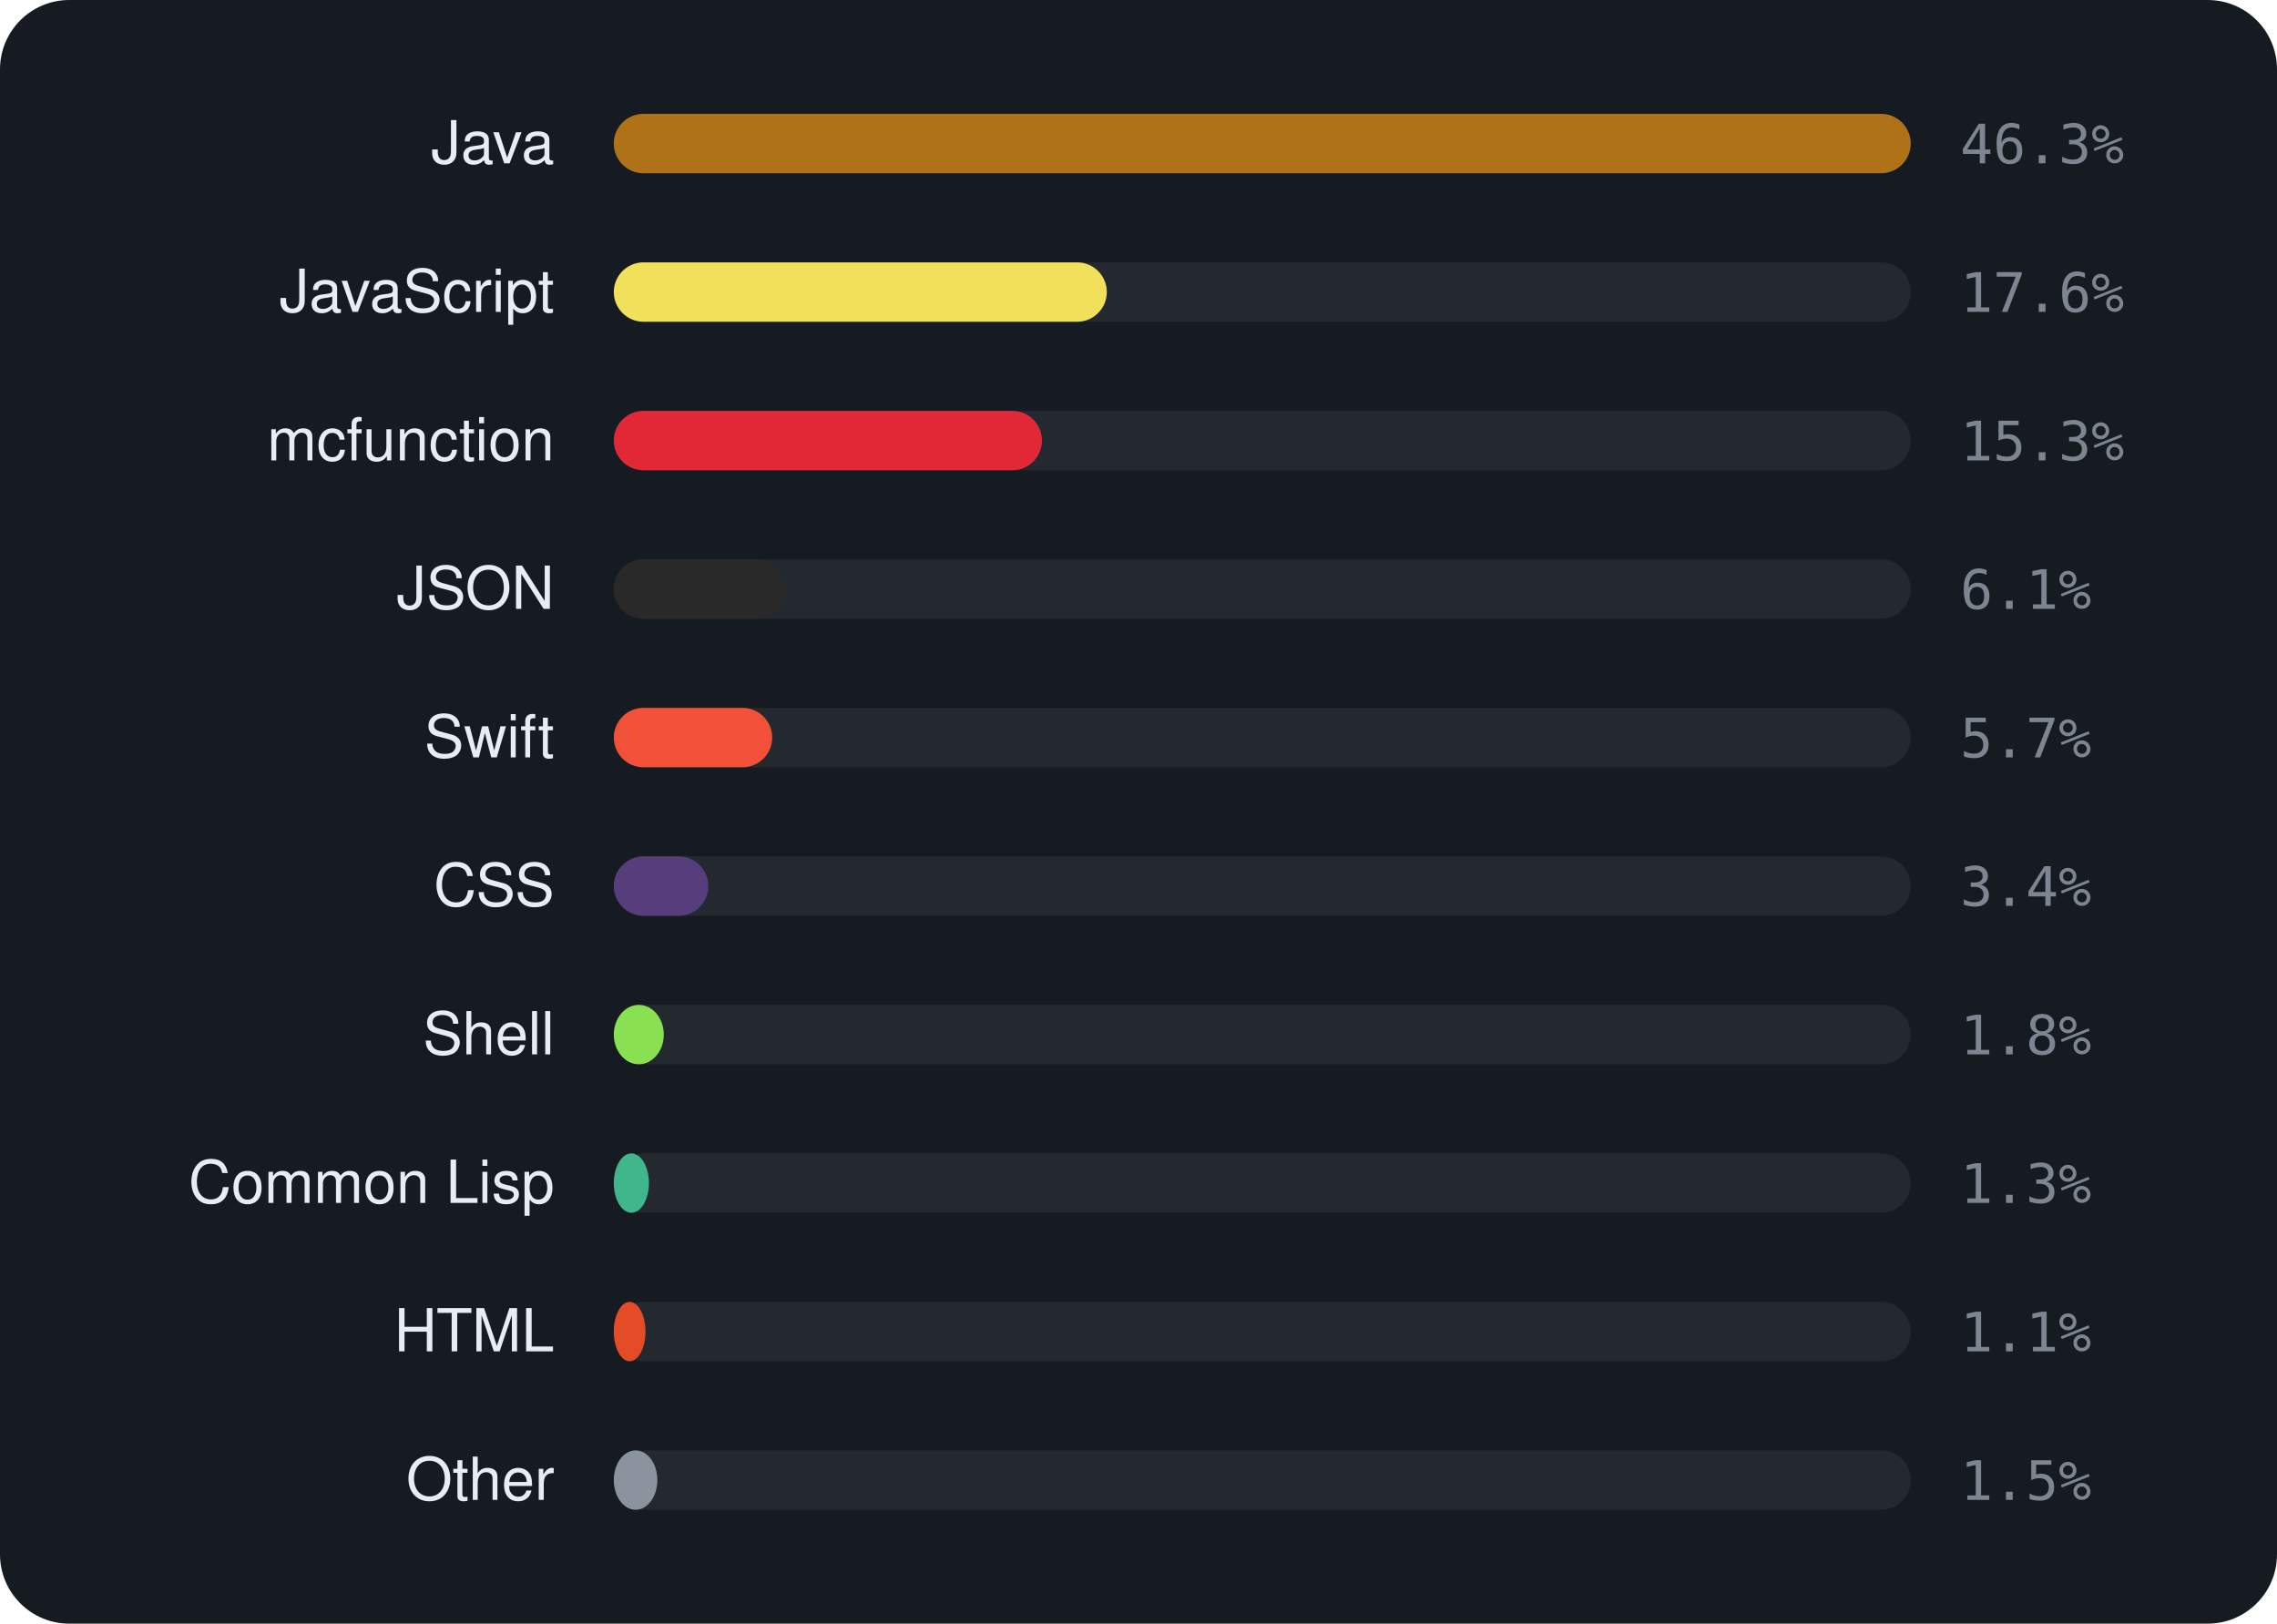
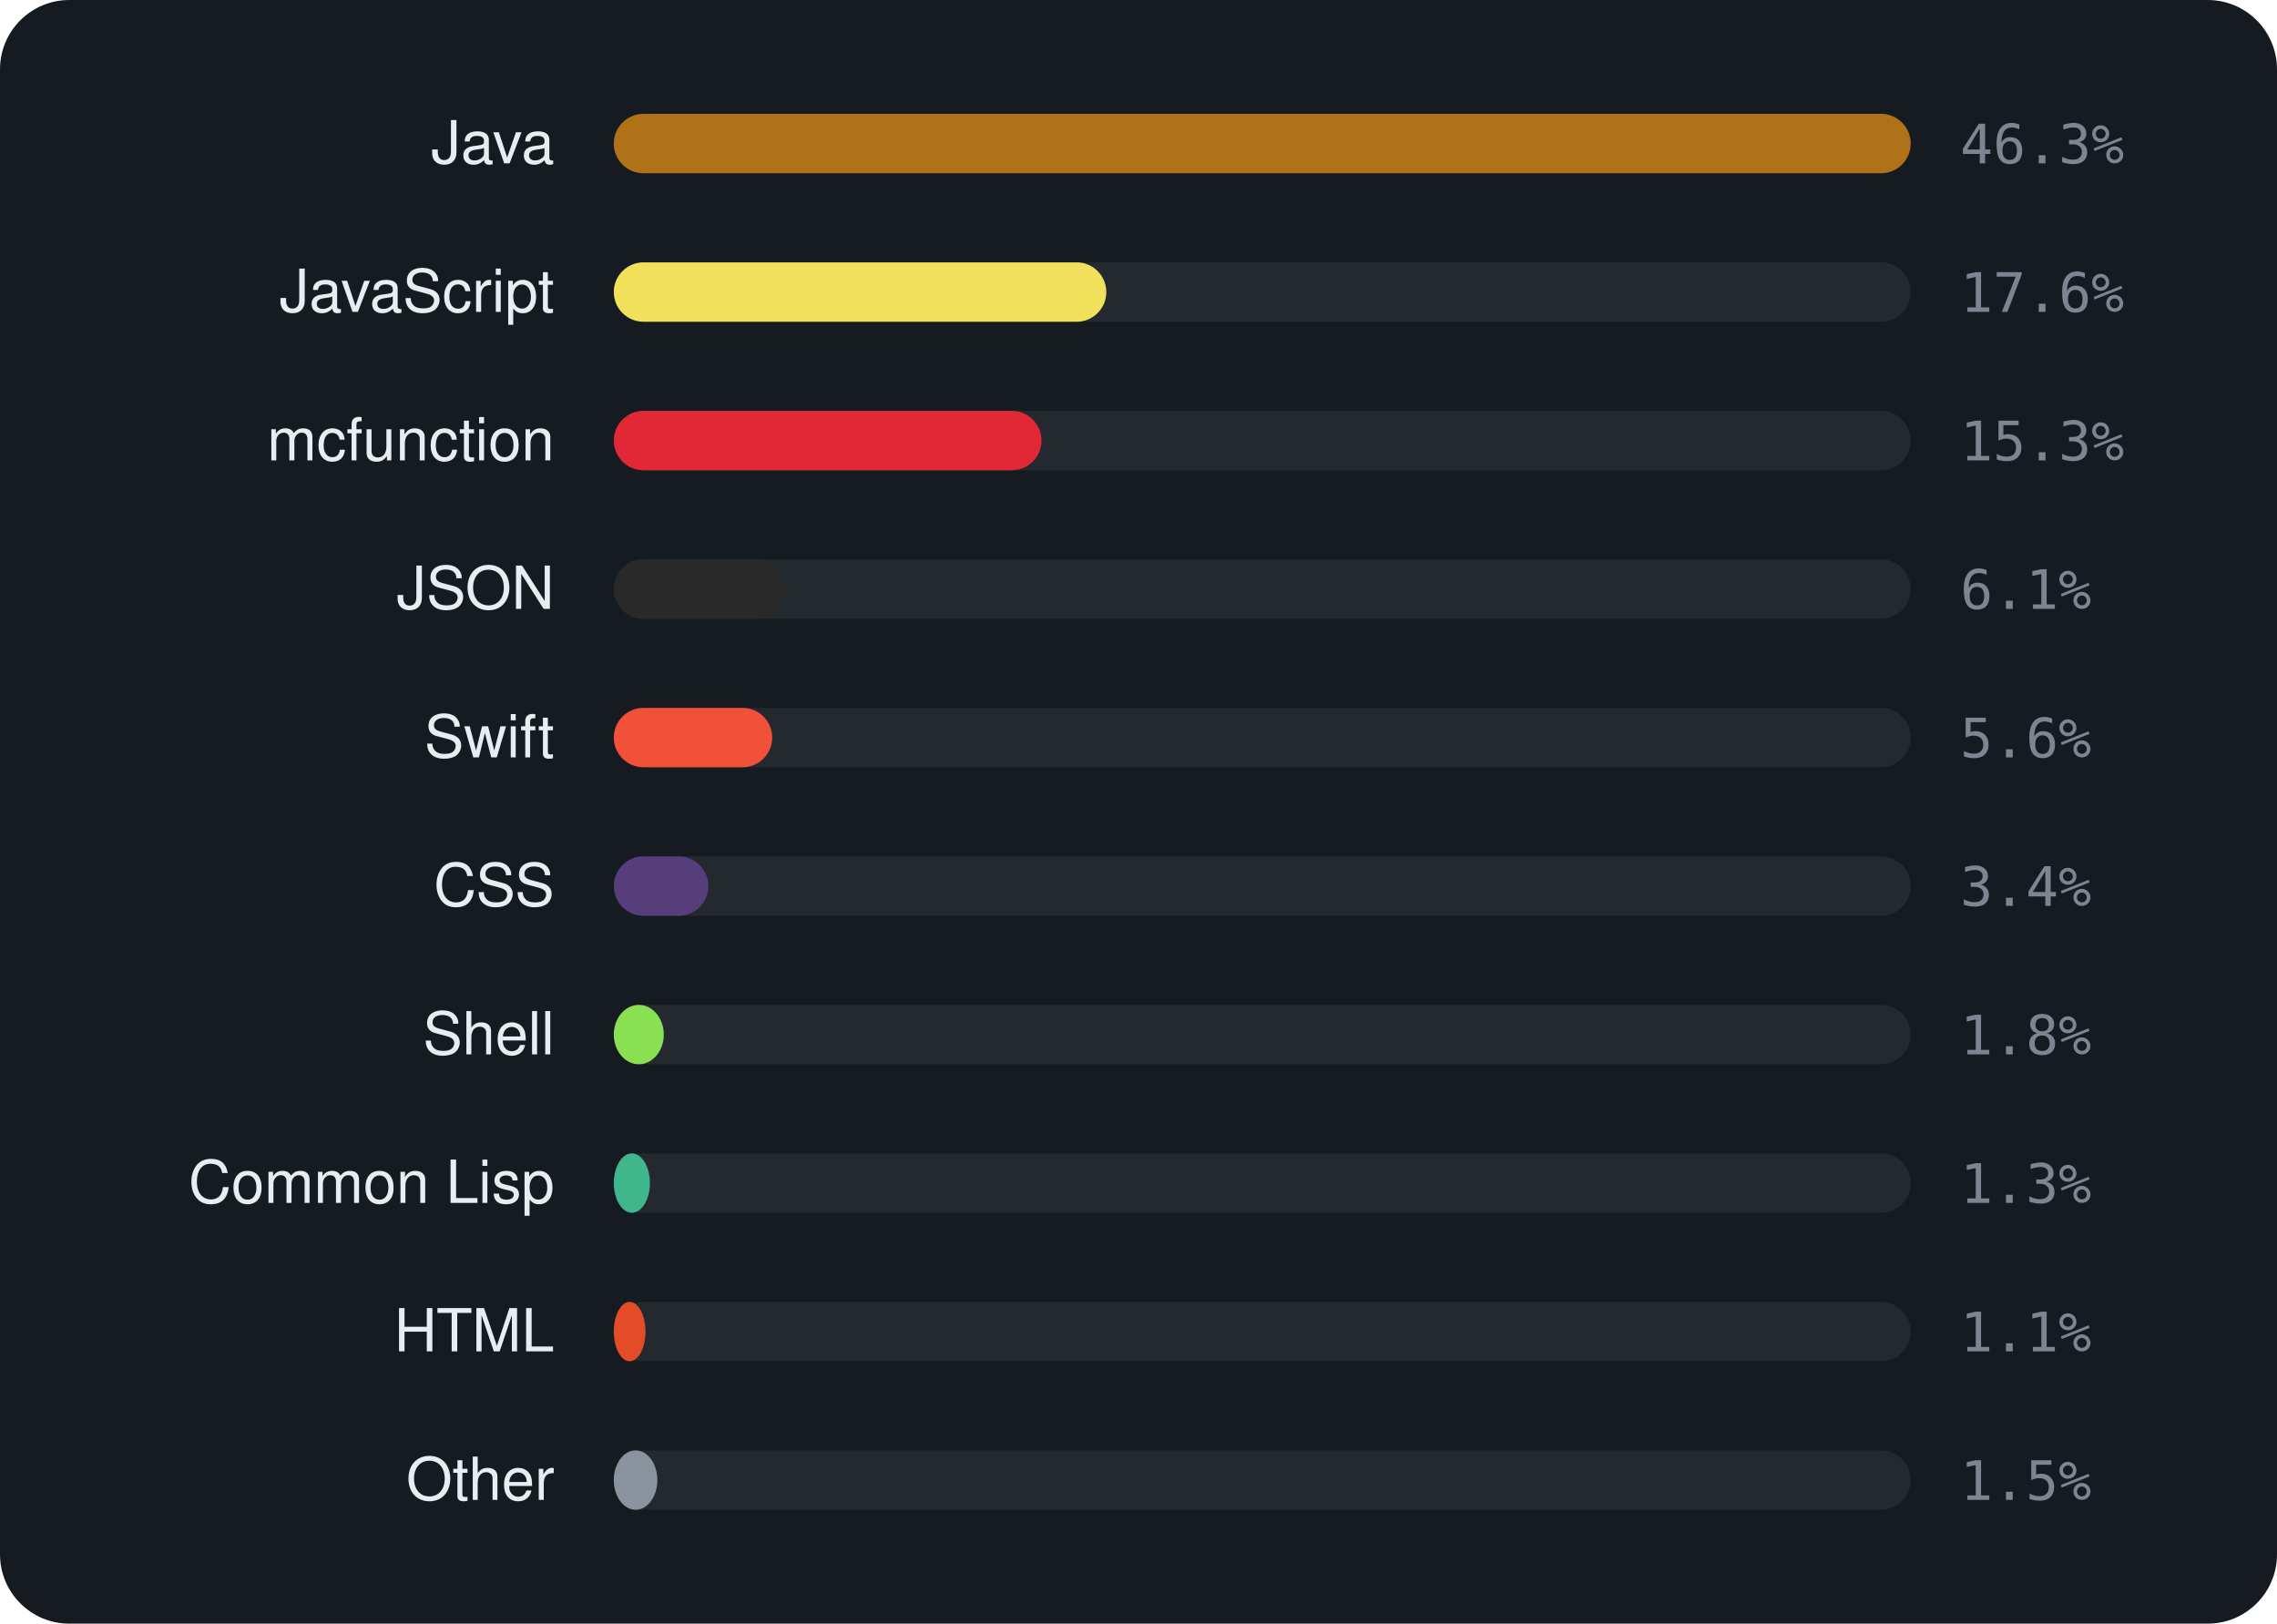
<svg xmlns="http://www.w3.org/2000/svg" viewBox="0 0 460 328" width="460" height="328" font-family="-apple-system,BlinkMacSystemFont,'Segoe UI',Helvetica,Arial,sans-serif">
  <rect width="460" height="328" rx="14" fill="#161b22" />
  <text x="112" y="33" text-anchor="end" font-size="12" fill="#e6edf3">Java</text>
  <rect x="124" y="23" width="262" height="12" rx="6" fill="rgba(255,255,255,0.06)" />
  <rect x="124" y="23" width="262.0" height="12" rx="6" fill="#b07219" />
  <text x="396" y="33" font-size="11" font-family="monospace" fill="#7d8590">46.3%</text>
  <text x="112" y="63" text-anchor="end" font-size="12" fill="#e6edf3">JavaScript</text>
  <rect x="124" y="53" width="262" height="12" rx="6" fill="rgba(255,255,255,0.06)" />
-   <rect x="124" y="53" width="99.6" height="12" rx="6" fill="#f1e05a" />
+   <rect x="124" y="53" width="99.5" height="12" rx="6" fill="#f1e05a" />
  <text x="396" y="63" font-size="11" font-family="monospace" fill="#7d8590">17.6%</text>
  <text x="112" y="93" text-anchor="end" font-size="12" fill="#e6edf3">mcfunction</text>
  <rect x="124" y="83" width="262" height="12" rx="6" fill="rgba(255,255,255,0.06)" />
-   <rect x="124" y="83" width="86.5" height="12" rx="6" fill="#E22837" />
+   <rect x="124" y="83" width="86.4" height="12" rx="6" fill="#E22837" />
  <text x="396" y="93" font-size="11" font-family="monospace" fill="#7d8590">15.3%</text>
  <text x="112" y="123" text-anchor="end" font-size="12" fill="#e6edf3">JSON</text>
  <rect x="124" y="113" width="262" height="12" rx="6" fill="rgba(255,255,255,0.06)" />
  <rect x="124" y="113" width="34.7" height="12" rx="6" fill="#292929" />
  <text x="396" y="123" font-size="11" font-family="monospace" fill="#7d8590">6.1%</text>
  <text x="112" y="153" text-anchor="end" font-size="12" fill="#e6edf3">Swift</text>
  <rect x="124" y="143" width="262" height="12" rx="6" fill="rgba(255,255,255,0.06)" />
  <rect x="124" y="143" width="32.0" height="12" rx="6" fill="#F05138" />
-   <text x="396" y="153" font-size="11" font-family="monospace" fill="#7d8590">5.7%</text>
+   <text x="396" y="153" font-size="11" font-family="monospace" fill="#7d8590">5.6%</text>
  <text x="112" y="183" text-anchor="end" font-size="12" fill="#e6edf3">CSS</text>
  <rect x="124" y="173" width="262" height="12" rx="6" fill="rgba(255,255,255,0.06)" />
  <rect x="124" y="173" width="19.1" height="12" rx="6" fill="#563d7c" />
  <text x="396" y="183" font-size="11" font-family="monospace" fill="#7d8590">3.4%</text>
  <text x="112" y="213" text-anchor="end" font-size="12" fill="#e6edf3">Shell</text>
  <rect x="124" y="203" width="262" height="12" rx="6" fill="rgba(255,255,255,0.06)" />
  <rect x="124" y="203" width="10.1" height="12" rx="6" fill="#89e051" />
  <text x="396" y="213" font-size="11" font-family="monospace" fill="#7d8590">1.8%</text>
  <text x="112" y="243" text-anchor="end" font-size="12" fill="#e6edf3">Common Lisp</text>
  <rect x="124" y="233" width="262" height="12" rx="6" fill="rgba(255,255,255,0.06)" />
-   <rect x="124" y="233" width="7.1" height="12" rx="6" fill="#3fb68b" />
+   <rect x="124" y="233" width="7.3" height="12" rx="6" fill="#3fb68b" />
  <text x="396" y="243" font-size="11" font-family="monospace" fill="#7d8590">1.3%</text>
  <text x="112" y="273" text-anchor="end" font-size="12" fill="#e6edf3">HTML</text>
  <rect x="124" y="263" width="262" height="12" rx="6" fill="rgba(255,255,255,0.06)" />
  <rect x="124" y="263" width="6.4" height="12" rx="6" fill="#e34c26" />
  <text x="396" y="273" font-size="11" font-family="monospace" fill="#7d8590">1.1%</text>
  <text x="112" y="303" text-anchor="end" font-size="12" fill="#e6edf3">Other</text>
  <rect x="124" y="293" width="262" height="12" rx="6" fill="rgba(255,255,255,0.06)" />
  <rect x="124" y="293" width="8.8" height="12" rx="6" fill="#8b949e" />
  <text x="396" y="303" font-size="11" font-family="monospace" fill="#7d8590">1.5%</text>
</svg>
